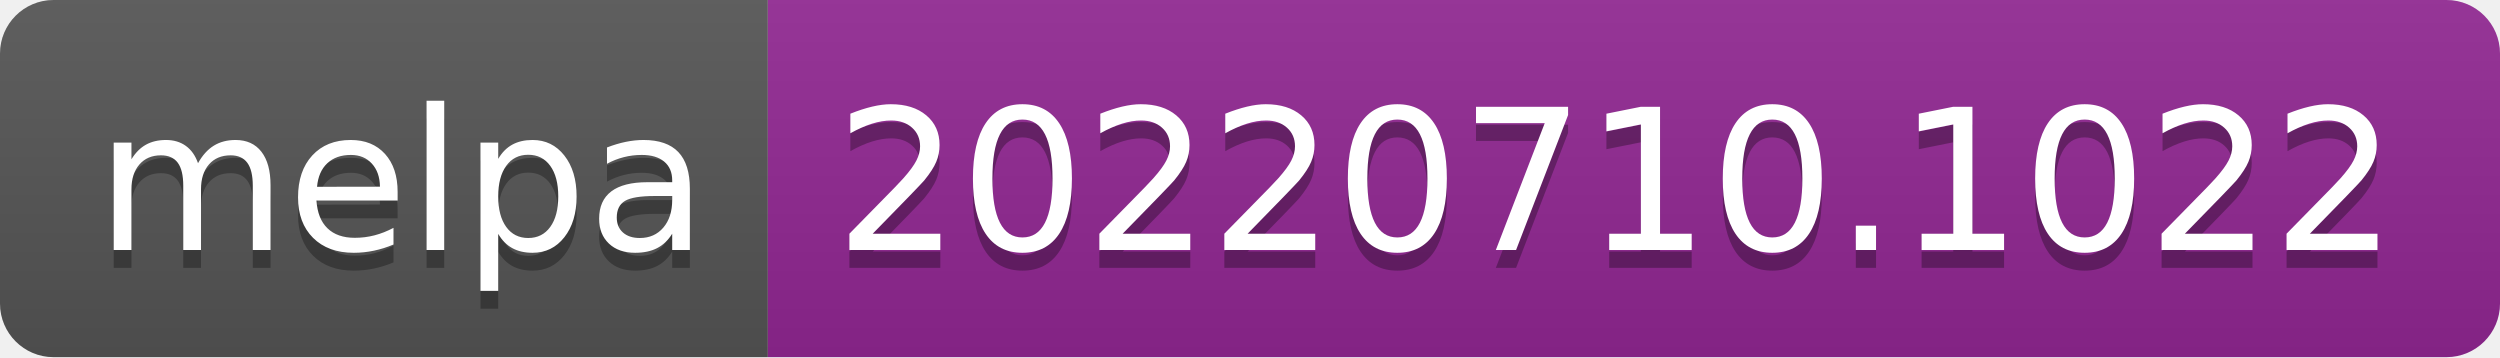
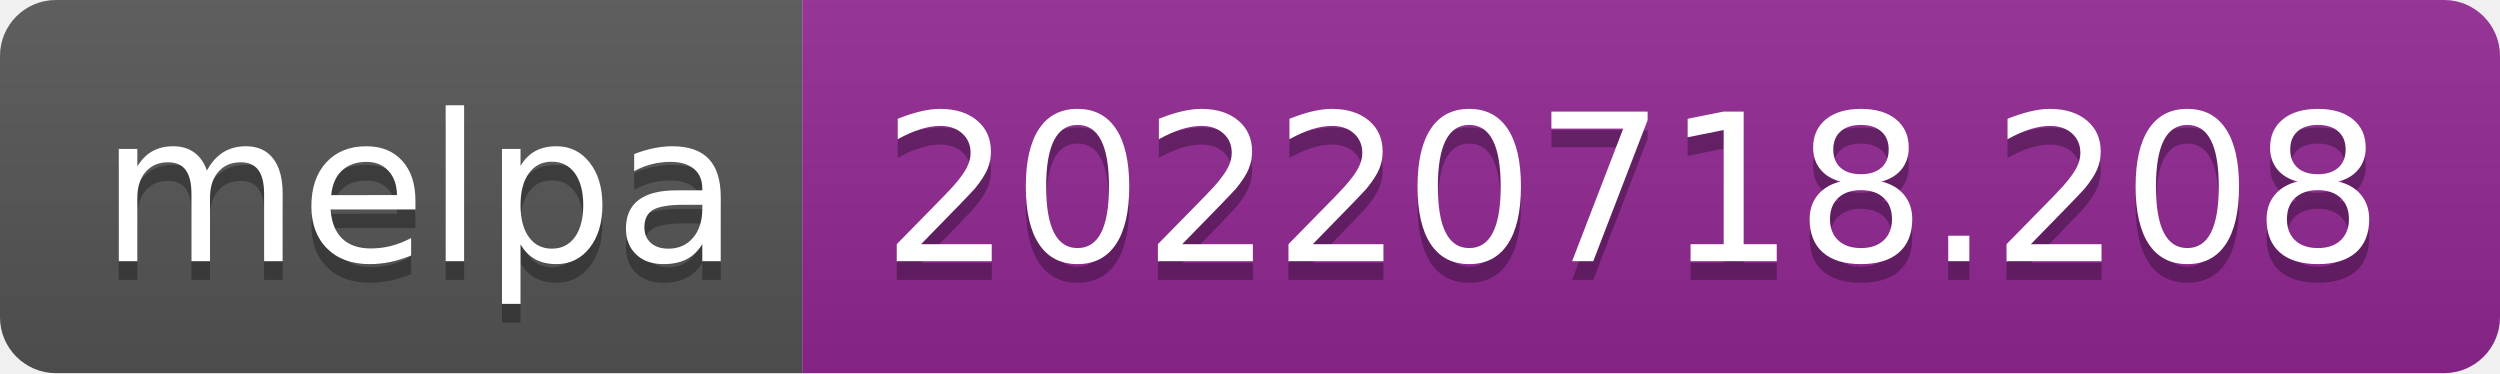
- <svg xmlns="http://www.w3.org/2000/svg" width="140" height="20" role="img" aria-label="melpa: 20220710.1022">
+ <svg xmlns="http://www.w3.org/2000/svg" width="134" height="20" role="img" aria-label="melpa: 20220718.208">
  <linearGradient id="s" x2="0" y2="100%">
    <stop offset="0" stop-color="#bbb" stop-opacity=".1" />
    <stop offset="1" stop-opacity=".1" />
  </linearGradient>
  <clipPath id="r">
-     <rect width="140" height="20" rx="3" fill="#fff" />
+     <rect width="134" height="20" rx="3" fill="#fff" />
  </clipPath>
  <g clip-path="url(#r)">
    <rect width="43" height="20" fill="#555" />
-     <rect x="43" width="97" height="20" fill="#922793" />
-     <rect width="140" height="20" fill="url(#s)" />
+     <rect x="43" width="91" height="20" fill="#922793" />
+     <rect width="134" height="20" fill="url(#s)" />
  </g>
  <g fill="#fff" text-anchor="middle" font-family="Verdana,Geneva,DejaVu Sans,sans-serif" text-rendering="geometricPrecision" font-size="110">
    <text aria-hidden="true" x="225" y="150" fill="#010101" fill-opacity=".3" transform="scale(.1)" textLength="330">melpa</text>
    <text x="225" y="140" transform="scale(.1)" fill="#fff" textLength="330">melpa</text>
-     <text aria-hidden="true" x="905" y="150" fill="#010101" fill-opacity=".3" transform="scale(.1)" textLength="870">20220710.1022</text>
-     <text x="905" y="140" transform="scale(.1)" fill="#fff" textLength="870">20220710.1022</text>
+     <text aria-hidden="true" x="875" y="150" fill="#010101" fill-opacity=".3" transform="scale(.1)" textLength="810">20220718.208</text>
+     <text x="875" y="140" transform="scale(.1)" fill="#fff" textLength="810">20220718.208</text>
  </g>
</svg>
